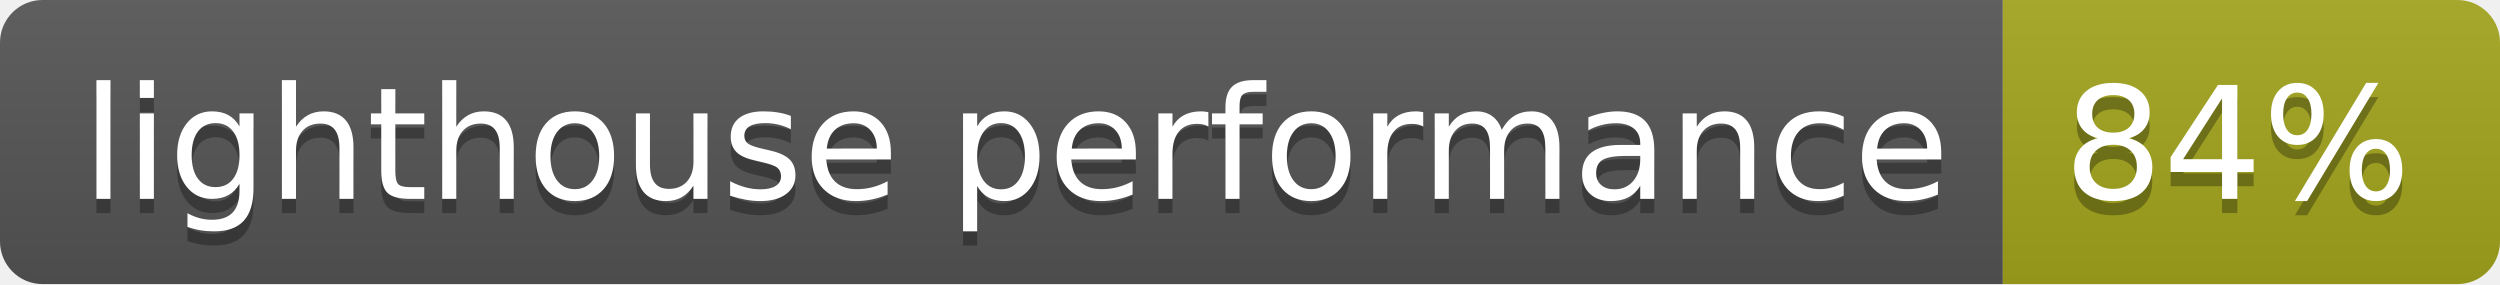
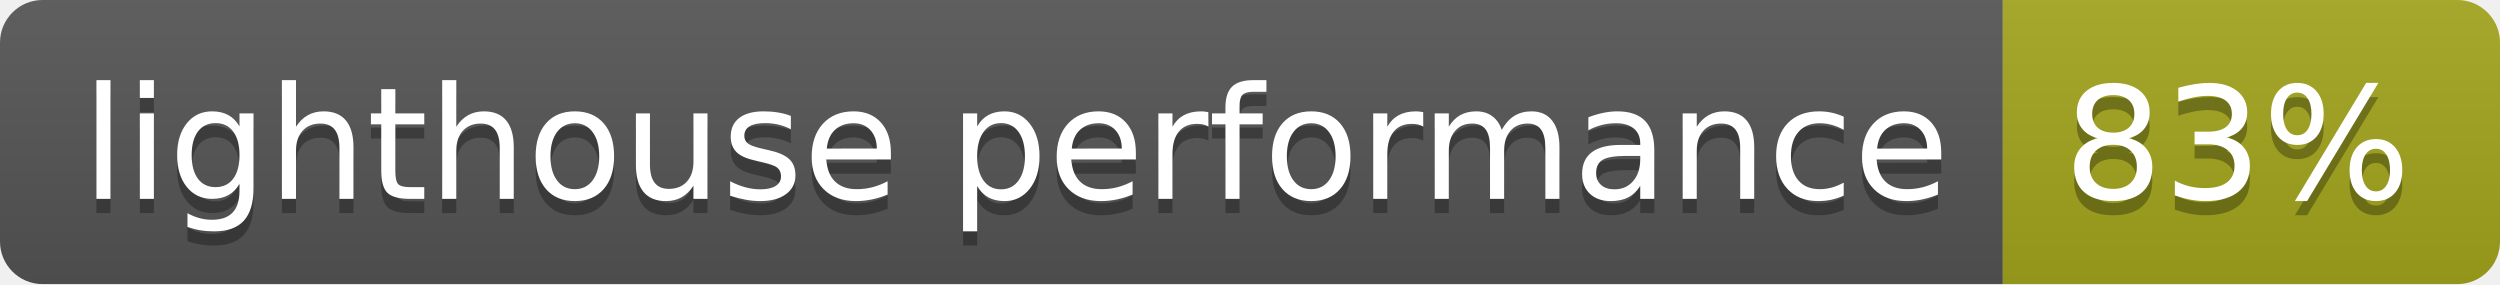
<svg xmlns="http://www.w3.org/2000/svg" width="176" height="20">
  <linearGradient id="s" x2="0" y2="100%">
    <stop offset="0" stop-color="#bbb" stop-opacity=".1" />
    <stop offset="1" stop-opacity=".1" />
  </linearGradient>
  <clipPath id="r">
    <rect width="176" height="20" rx="3" fill="#fff" />
  </clipPath>
  <g clip-path="url(#r)">
    <rect width="141" height="20" fill="#555" />
    <rect x="141" width="35" height="20" fill="#a4a61d" />
    <rect width="176" height="20" fill="url(#s)" />
  </g>
  <g fill="#fff" text-anchor="middle" font-family="Verdana,Geneva,DejaVu Sans,sans-serif" text-rendering="geometricPrecision" font-size="110">
    <text x="715" y="150" fill="#010101" fill-opacity=".3" transform="scale(.1)" textLength="1310">lighthouse performance</text>
    <text x="715" y="140" transform="scale(.1)" textLength="1310">lighthouse performance</text>
-     <text x="1575" y="150" fill="#010101" fill-opacity=".3" transform="scale(.1)" textLength="250">84%</text>
-     <text x="1575" y="140" transform="scale(.1)" textLength="250">84%</text>
+     <text x="1575" y="150" fill="#010101" fill-opacity=".3" transform="scale(.1)" textLength="250">83%</text>
+     <text x="1575" y="140" transform="scale(.1)" textLength="250">83%</text>
  </g>
</svg>
